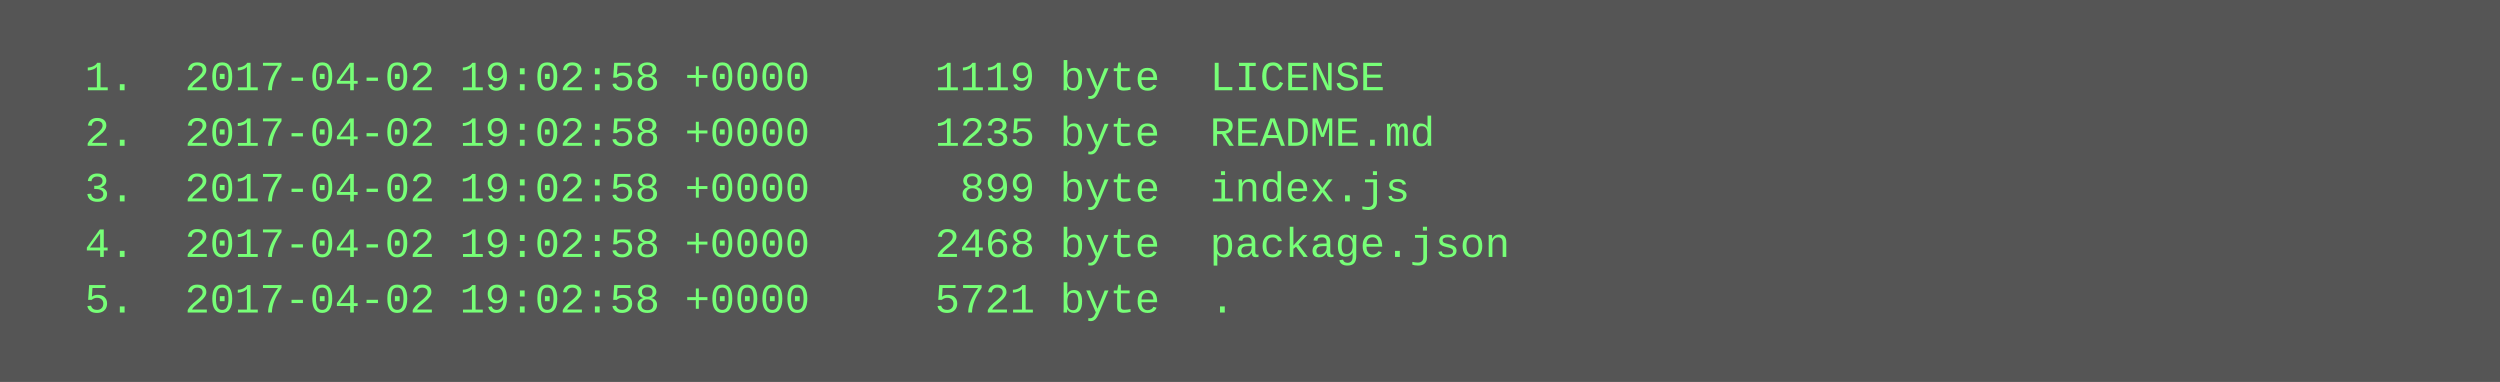
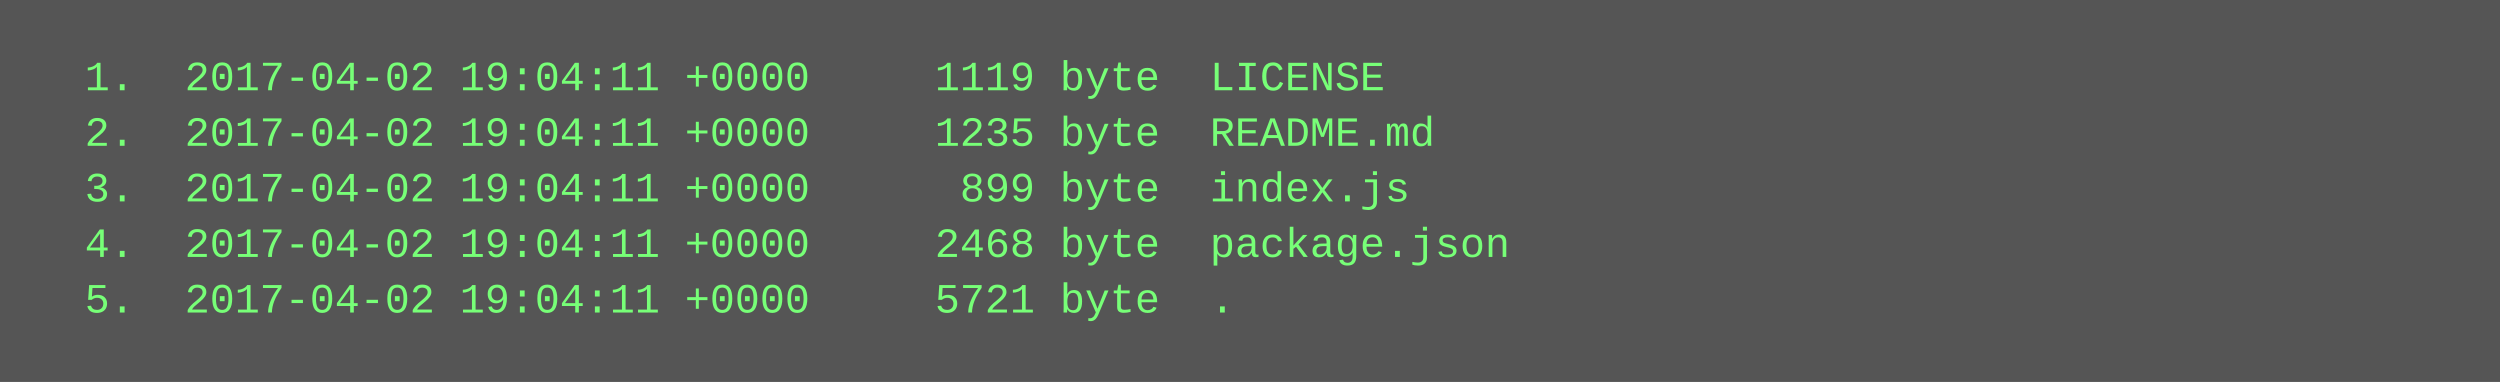
<svg xmlns="http://www.w3.org/2000/svg" height="110" width="720">
  <rect height="110" fill="#555" width="720" />
  <text fill="#7f7" font-family="Courier New" font-size="12" xml:space="preserve">
-     <tspan x="10" y="26">  1.  2017-04-02 19:02:58 +0000     1119 byte  LICENSE</tspan>
-     <tspan x="10" y="42">  2.  2017-04-02 19:02:58 +0000     1235 byte  README.md</tspan>
-     <tspan x="10" y="58">  3.  2017-04-02 19:02:58 +0000      899 byte  index.js</tspan>
-     <tspan x="10" y="74">  4.  2017-04-02 19:02:58 +0000     2468 byte  package.json</tspan>
-     <tspan x="10" y="90">  5.  2017-04-02 19:02:58 +0000     5721 byte  .</tspan>
+     <tspan x="10" y="26">  1.  2017-04-02 19:04:11 +0000     1119 byte  LICENSE</tspan>
+     <tspan x="10" y="42">  2.  2017-04-02 19:04:11 +0000     1235 byte  README.md</tspan>
+     <tspan x="10" y="58">  3.  2017-04-02 19:04:11 +0000      899 byte  index.js</tspan>
+     <tspan x="10" y="74">  4.  2017-04-02 19:04:11 +0000     2468 byte  package.json</tspan>
+     <tspan x="10" y="90">  5.  2017-04-02 19:04:11 +0000     5721 byte  .</tspan>
  </text>
</svg>
